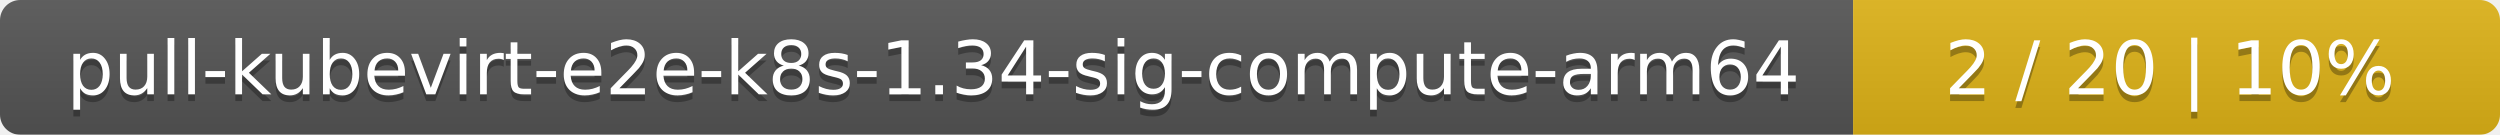
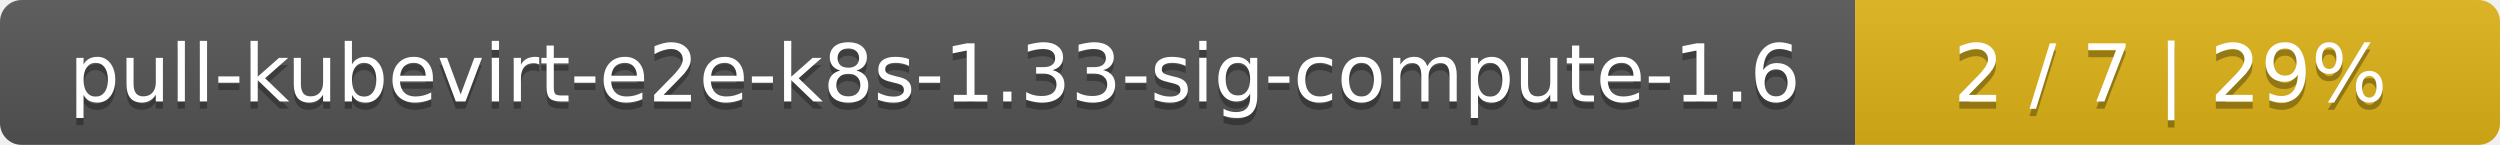
- <svg xmlns="http://www.w3.org/2000/svg" width="371" height="20">
+ <svg xmlns="http://www.w3.org/2000/svg" width="345" height="20">
  <linearGradient id="smooth" x2="0" y2="100%">
    <stop offset="0" stop-color="#bbb" stop-opacity=".1" />
    <stop offset="1" stop-opacity=".1" />
  </linearGradient>
  <mask id="round">
-     <rect width="371" height="20" rx="3" fill="#fff" />
+     <rect width="345" height="20" rx="3" fill="#fff" />
  </mask>
  <g mask="url(#round)">
-     <rect width="275" height="20" fill="#555" />
-     <rect x="275" width="96" height="20" fill="#dfb317" />
-     <rect width="371" height="20" fill="url(#smooth)" />
+     <rect width="256" height="20" fill="#555" />
+     <rect x="256" width="89" height="20" fill="#dfb317" />
+     <rect width="345" height="20" fill="url(#smooth)" />
  </g>
  <g fill="#fff" text-anchor="middle" font-family="DejaVu Sans,Verdana,Geneva,sans-serif" font-size="11">
-     <text x="138.5" y="15" fill="#010101" fill-opacity=".3">pull-kubevirt-e2e-k8s-1.34-sig-compute-arm64</text>
-     <text x="138.5" y="14">pull-kubevirt-e2e-k8s-1.34-sig-compute-arm64</text>
-     <text x="322" y="15" fill="#010101" fill-opacity=".3">2 / 20    |    10%</text>
-     <text x="322" y="14">2 / 20    |    10%</text>
+     <text x="129" y="15" fill="#010101" fill-opacity=".3">pull-kubevirt-e2e-k8s-1.33-sig-compute-1.6</text>
+     <text x="129" y="14">pull-kubevirt-e2e-k8s-1.33-sig-compute-1.6</text>
+     <text x="299.5" y="15" fill="#010101" fill-opacity=".3">2 / 7    |    29%</text>
+     <text x="299.5" y="14">2 / 7    |    29%</text>
  </g>
</svg>
